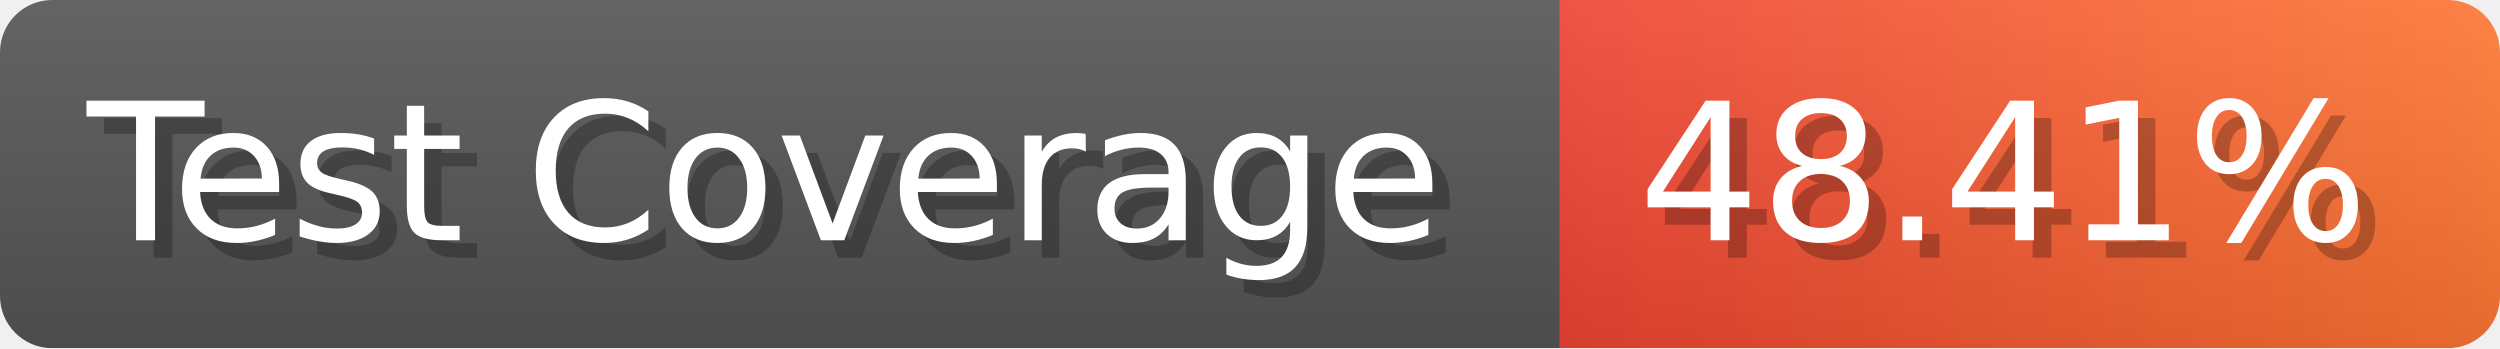
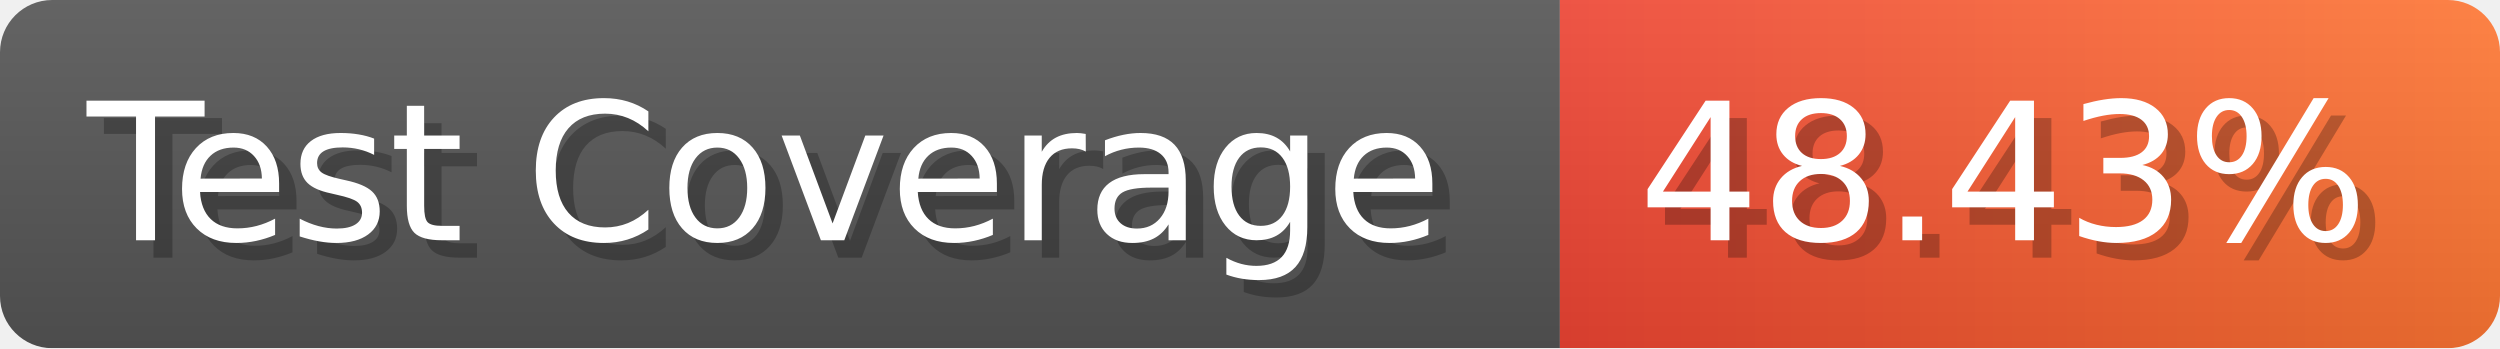
- <svg xmlns="http://www.w3.org/2000/svg" width="143.6" height="20" viewBox="0 0 1436 200" role="img" aria-label="Test Coverage: 48.41%">
+ <svg xmlns="http://www.w3.org/2000/svg" width="143.6" height="20" viewBox="0 0 1436 200" role="img" aria-label="Test Coverage: 48.43%">
  <linearGradient id="a" x2="0" y2="100%">
    <stop offset="0" stop-opacity=".1" stop-color="#EEE" />
    <stop offset="1" stop-opacity=".1" />
  </linearGradient>
  <mask id="m">
    <rect width="1436" height="200" rx="30" fill="#FFF" />
  </mask>
  <g mask="url(#m)">
    <rect width="896" height="200" fill="#555" />
    <rect width="540" height="200" fill="url(#x)" x="896" />
    <rect width="1436" height="200" fill="url(#a)" />
  </g>
  <g aria-hidden="true" fill="#fff" text-anchor="start" font-family="Verdana,DejaVu Sans,sans-serif" font-size="110">
    <text x="60" y="148" textLength="796" fill="#000" opacity="0.25">Test Coverage</text>
    <text x="50" y="138" textLength="796">Test Coverage</text>
-     <text x="951" y="148" textLength="440" fill="#000" opacity="0.25">48.41%</text>
-     <text x="941" y="138" textLength="440">48.41%</text>
+     <text x="951" y="148" textLength="440" fill="#000" opacity="0.25">48.43%</text>
+     <text x="941" y="138" textLength="440">48.43%</text>
  </g>
  <linearGradient id="x" x1="0%" y1="0%" x2="100%" y2="0%">
    <stop offset="0%" style="stop-color:#E43" />
    <stop offset="100%" style="stop-color:#F73" />
  </linearGradient>
</svg>
